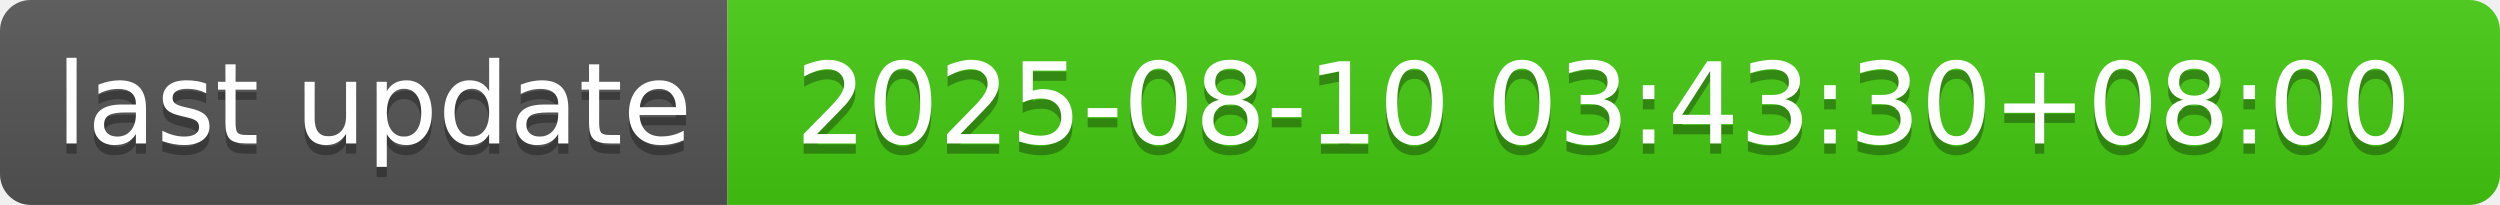
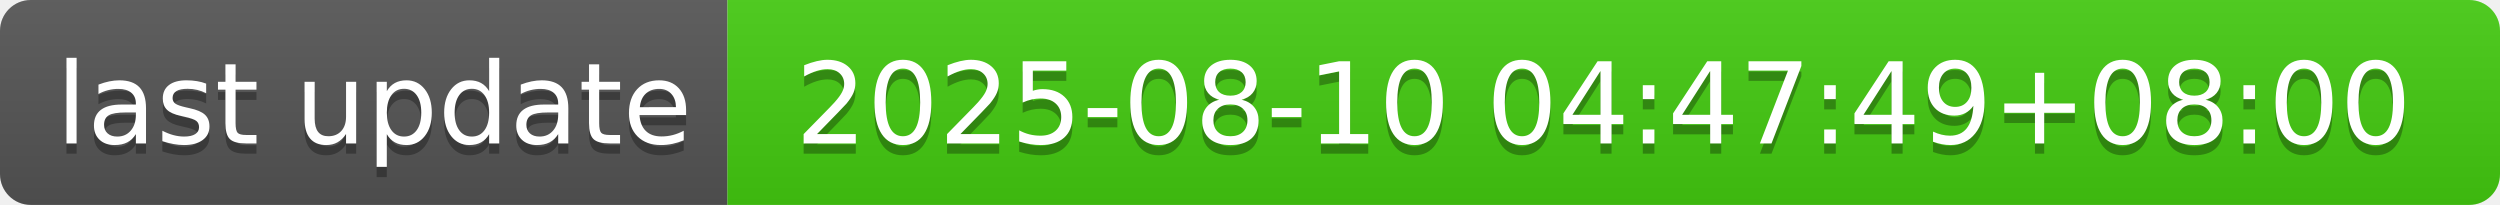
- <svg xmlns="http://www.w3.org/2000/svg" width="244" height="20" role="img" aria-label="last update: 2025-08-10 03:43:30+08:00">
+ <svg xmlns="http://www.w3.org/2000/svg" width="244" height="20" role="img" aria-label="last update: 2025-08-10 04:47:49+08:00">
  <linearGradient id="s" x2="0" y2="100%">
    <stop offset="0" stop-color="#bbb" stop-opacity=".1" />
    <stop offset="1" stop-opacity=".1" />
  </linearGradient>
  <clipPath id="r">
    <rect width="244" height="20" rx="3" fill="#fff" />
  </clipPath>
  <g clip-path="url(#r)">
    <rect width="71" height="20" fill="#555" />
    <rect x="71" width="173" height="20" fill="#4c1" />
    <rect width="244" height="20" fill="url(#s)" />
  </g>
  <g fill="#fff" text-anchor="middle" font-family="Verdana,Geneva,DejaVu Sans,sans-serif" text-rendering="geometricPrecision" font-size="110">
    <text aria-hidden="true" x="365" y="150" fill="#010101" fill-opacity=".3" transform="scale(.1)" textLength="610">last update</text>
    <text x="365" y="140" transform="scale(.1)" fill="#fff" textLength="610">last update</text>
-     <text aria-hidden="true" x="1565" y="150" fill="#010101" fill-opacity=".3" transform="scale(.1)" textLength="1630">2025-08-10 03:43:30+08:00</text>
-     <text x="1565" y="140" transform="scale(.1)" fill="#fff" textLength="1630">2025-08-10 03:43:30+08:00</text>
+     <text aria-hidden="true" x="1565" y="150" fill="#010101" fill-opacity=".3" transform="scale(.1)" textLength="1630">2025-08-10 04:47:49+08:00</text>
+     <text x="1565" y="140" transform="scale(.1)" fill="#fff" textLength="1630">2025-08-10 04:47:49+08:00</text>
  </g>
</svg>
